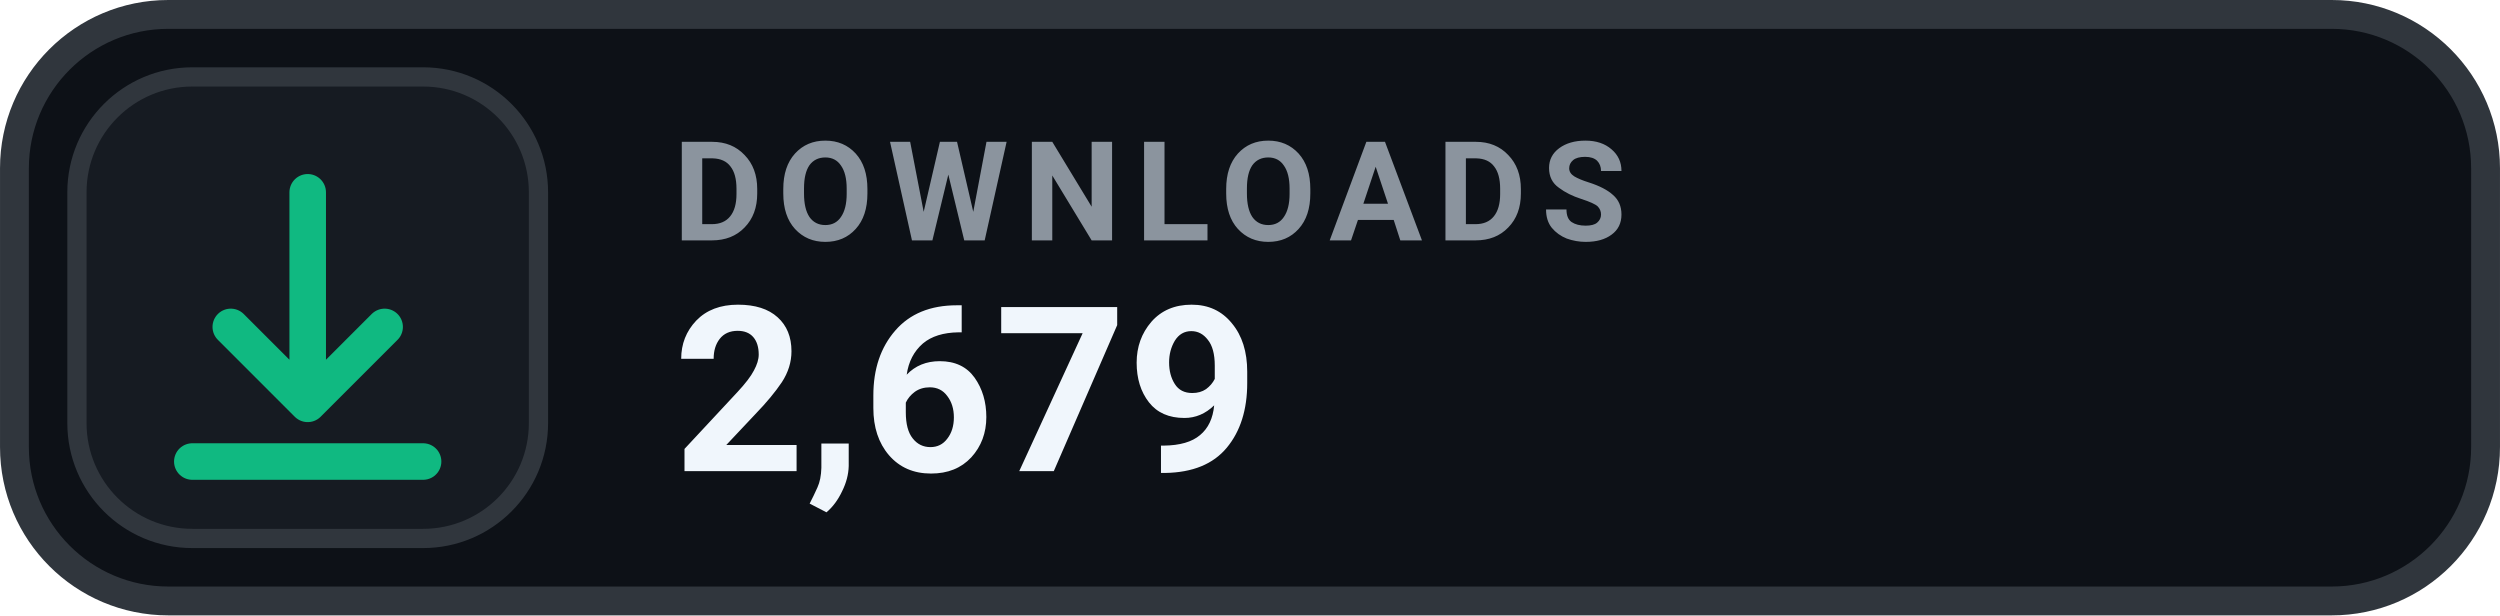
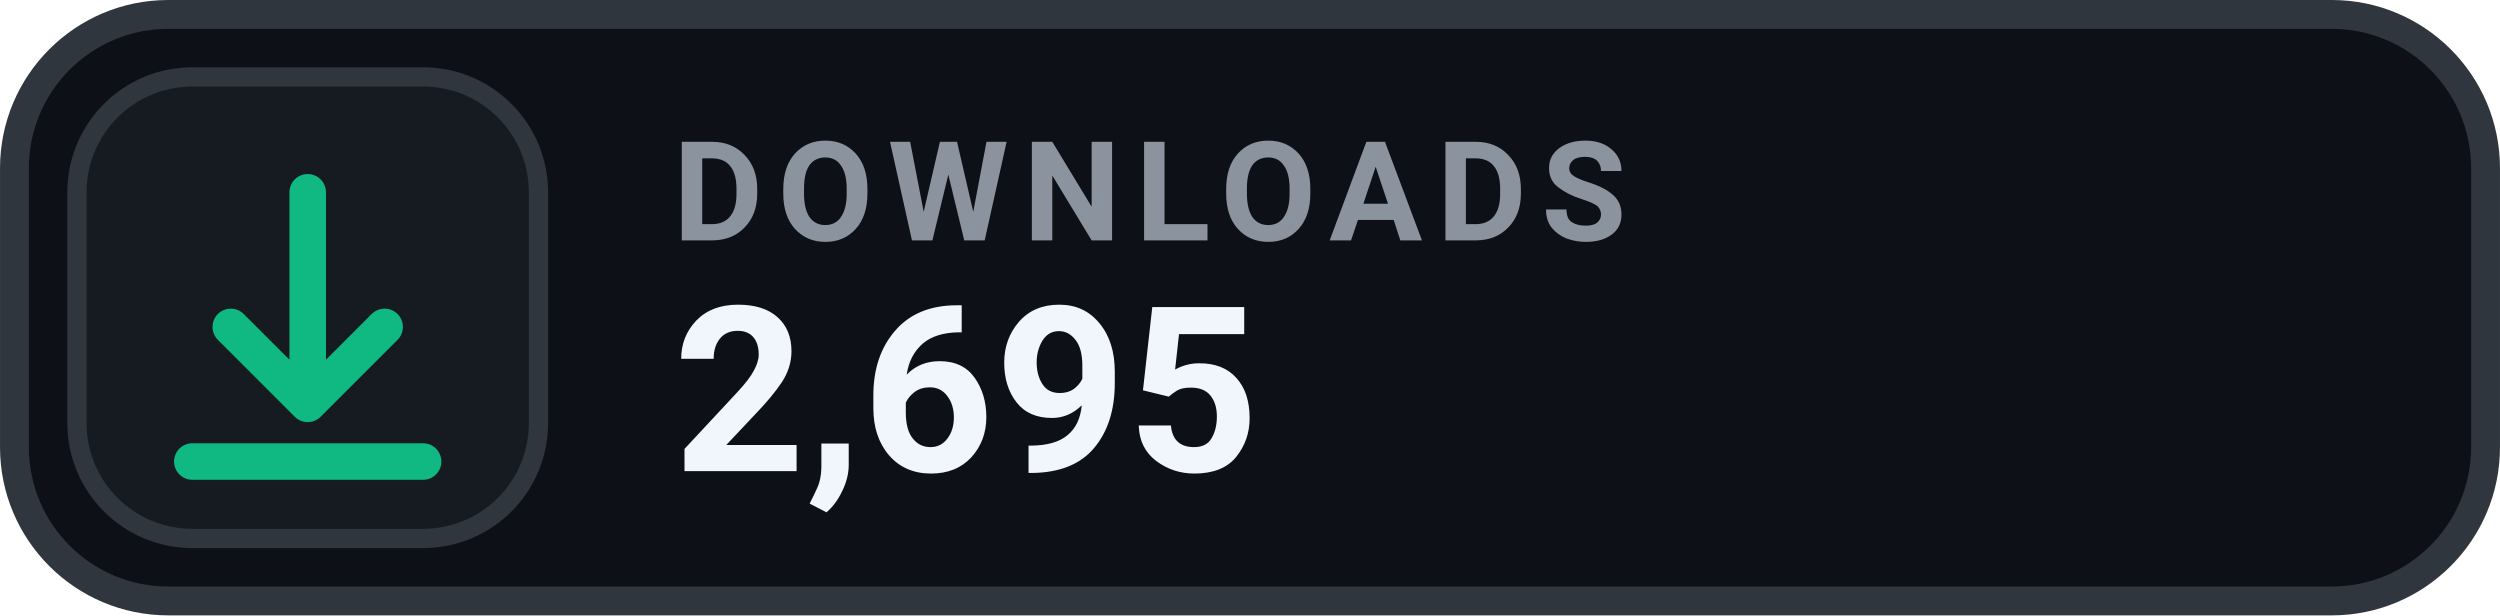
- <svg xmlns="http://www.w3.org/2000/svg" width="126" height="31.015" viewBox="0 0 130 32" role="img" aria-label="DOWNLOADS 2,679">
+ <svg xmlns="http://www.w3.org/2000/svg" width="126" height="31.015" viewBox="0 0 130 32" role="img" aria-label="DOWNLOADS 2,695">
  <rect x=".75" y=".75" width="128.5" height="30.5" rx="8" fill="#0D1117" stroke="#30363D" stroke-width="1.5" />
  <rect x="4" y="4" width="24" height="24" rx="6" fill="#161B22" stroke="#30363D" stroke-width="1" />
  <g transform="translate(16 16)" style="color:#10B981;">
    <path d="M0 -6 v11 m0 0 l4 -4 m-4 4 l-4 -4 M-6 8 h12" fill="none" stroke="currentColor" stroke-width="1.9" stroke-linecap="round" stroke-linejoin="round" />
  </g>
  <text x="35" y="12.5" fill="#8B949E" font-family="-apple-system,BlinkMacSystemFont,'Segoe UI',Roboto,Helvetica,Arial,sans-serif" font-size="7.2" font-weight="700" letter-spacing=".75">DOWNLOADS</text>
-   <text x="35" y="24.5" fill="#F0F6FC" font-family="-apple-system,BlinkMacSystemFont,'Segoe UI',Roboto,Helvetica,Arial,sans-serif" font-size="12" font-weight="700">2,679</text>
+   <text x="35" y="24.5" fill="#F0F6FC" font-family="-apple-system,BlinkMacSystemFont,'Segoe UI',Roboto,Helvetica,Arial,sans-serif" font-size="12" font-weight="700">2,695</text>
</svg>
